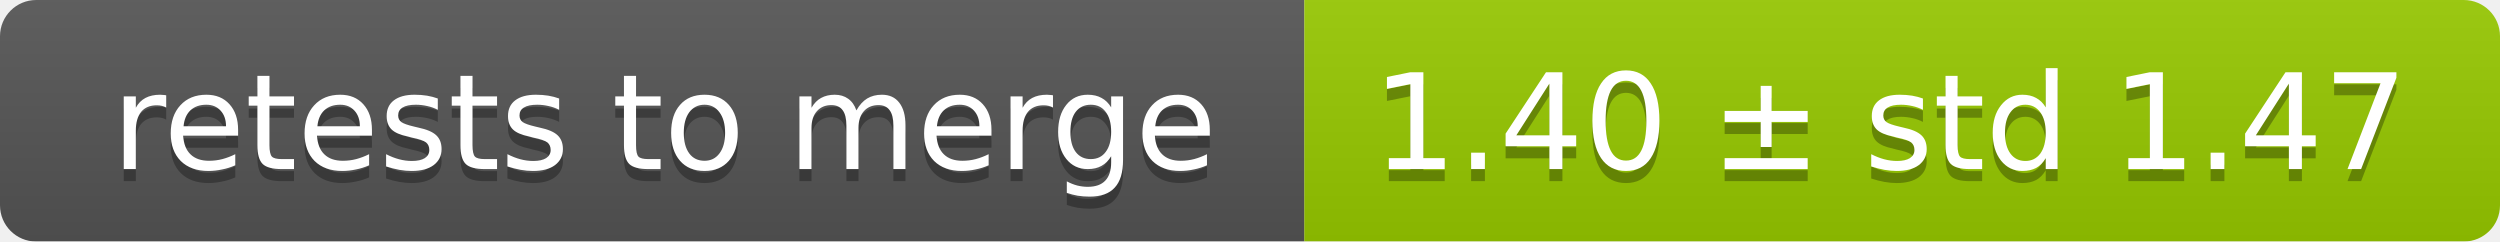
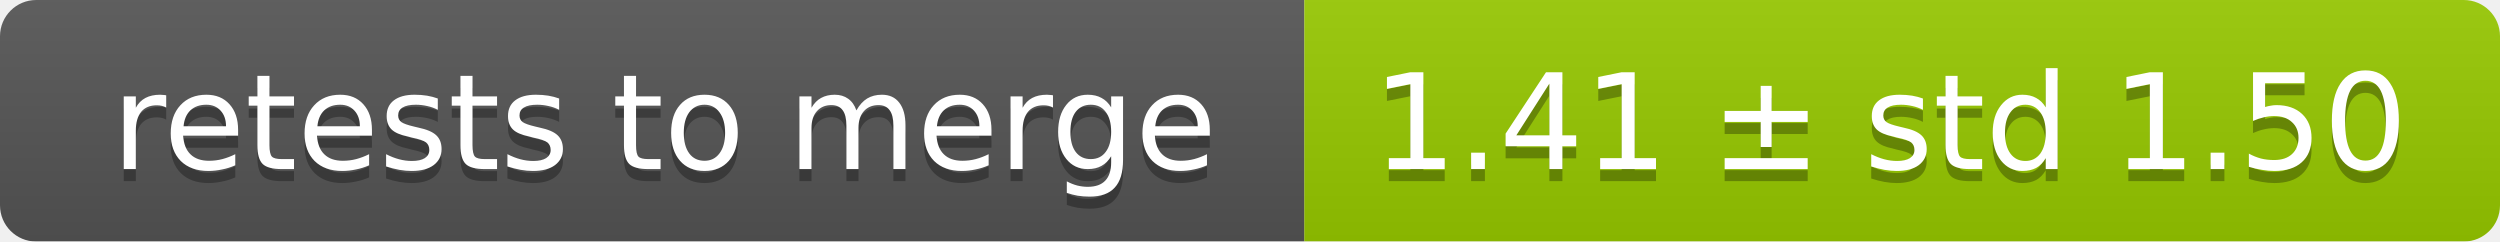
<svg xmlns="http://www.w3.org/2000/svg" width="207" height="20">
  <linearGradient id="smooth" x2="0" y2="100%">
    <stop offset="0" stop-color="#bbb" stop-opacity=".1" />
    <stop offset="1" stop-opacity=".1" />
  </linearGradient>
  <mask id="round">
    <rect width="207" height="20" rx="3" fill="#fff" />
  </mask>
  <g mask="url(#round)">
    <rect width="108" height="20" fill="#555" />
    <rect x="108" width="99" height="20" fill="#97ca00" />
    <rect width="207" height="20" fill="url(#smooth)" />
  </g>
  <g fill="#fff" text-anchor="middle" font-family="DejaVu Sans,Verdana,Geneva,sans-serif" font-size="11">
    <text x="55" y="15" fill="#010101" fill-opacity=".3">retests to merge</text>
    <text x="55" y="14">retests to merge</text>
-     <text x="156.5" y="15" fill="#010101" fill-opacity=".3">1.40 ± std 1.47</text>
-     <text x="156.5" y="14">1.40 ± std 1.47</text>
+     <text x="156.5" y="15" fill="#010101" fill-opacity=".3">1.41 ± std 1.50</text>
+     <text x="156.5" y="14">1.41 ± std 1.50</text>
  </g>
</svg>
